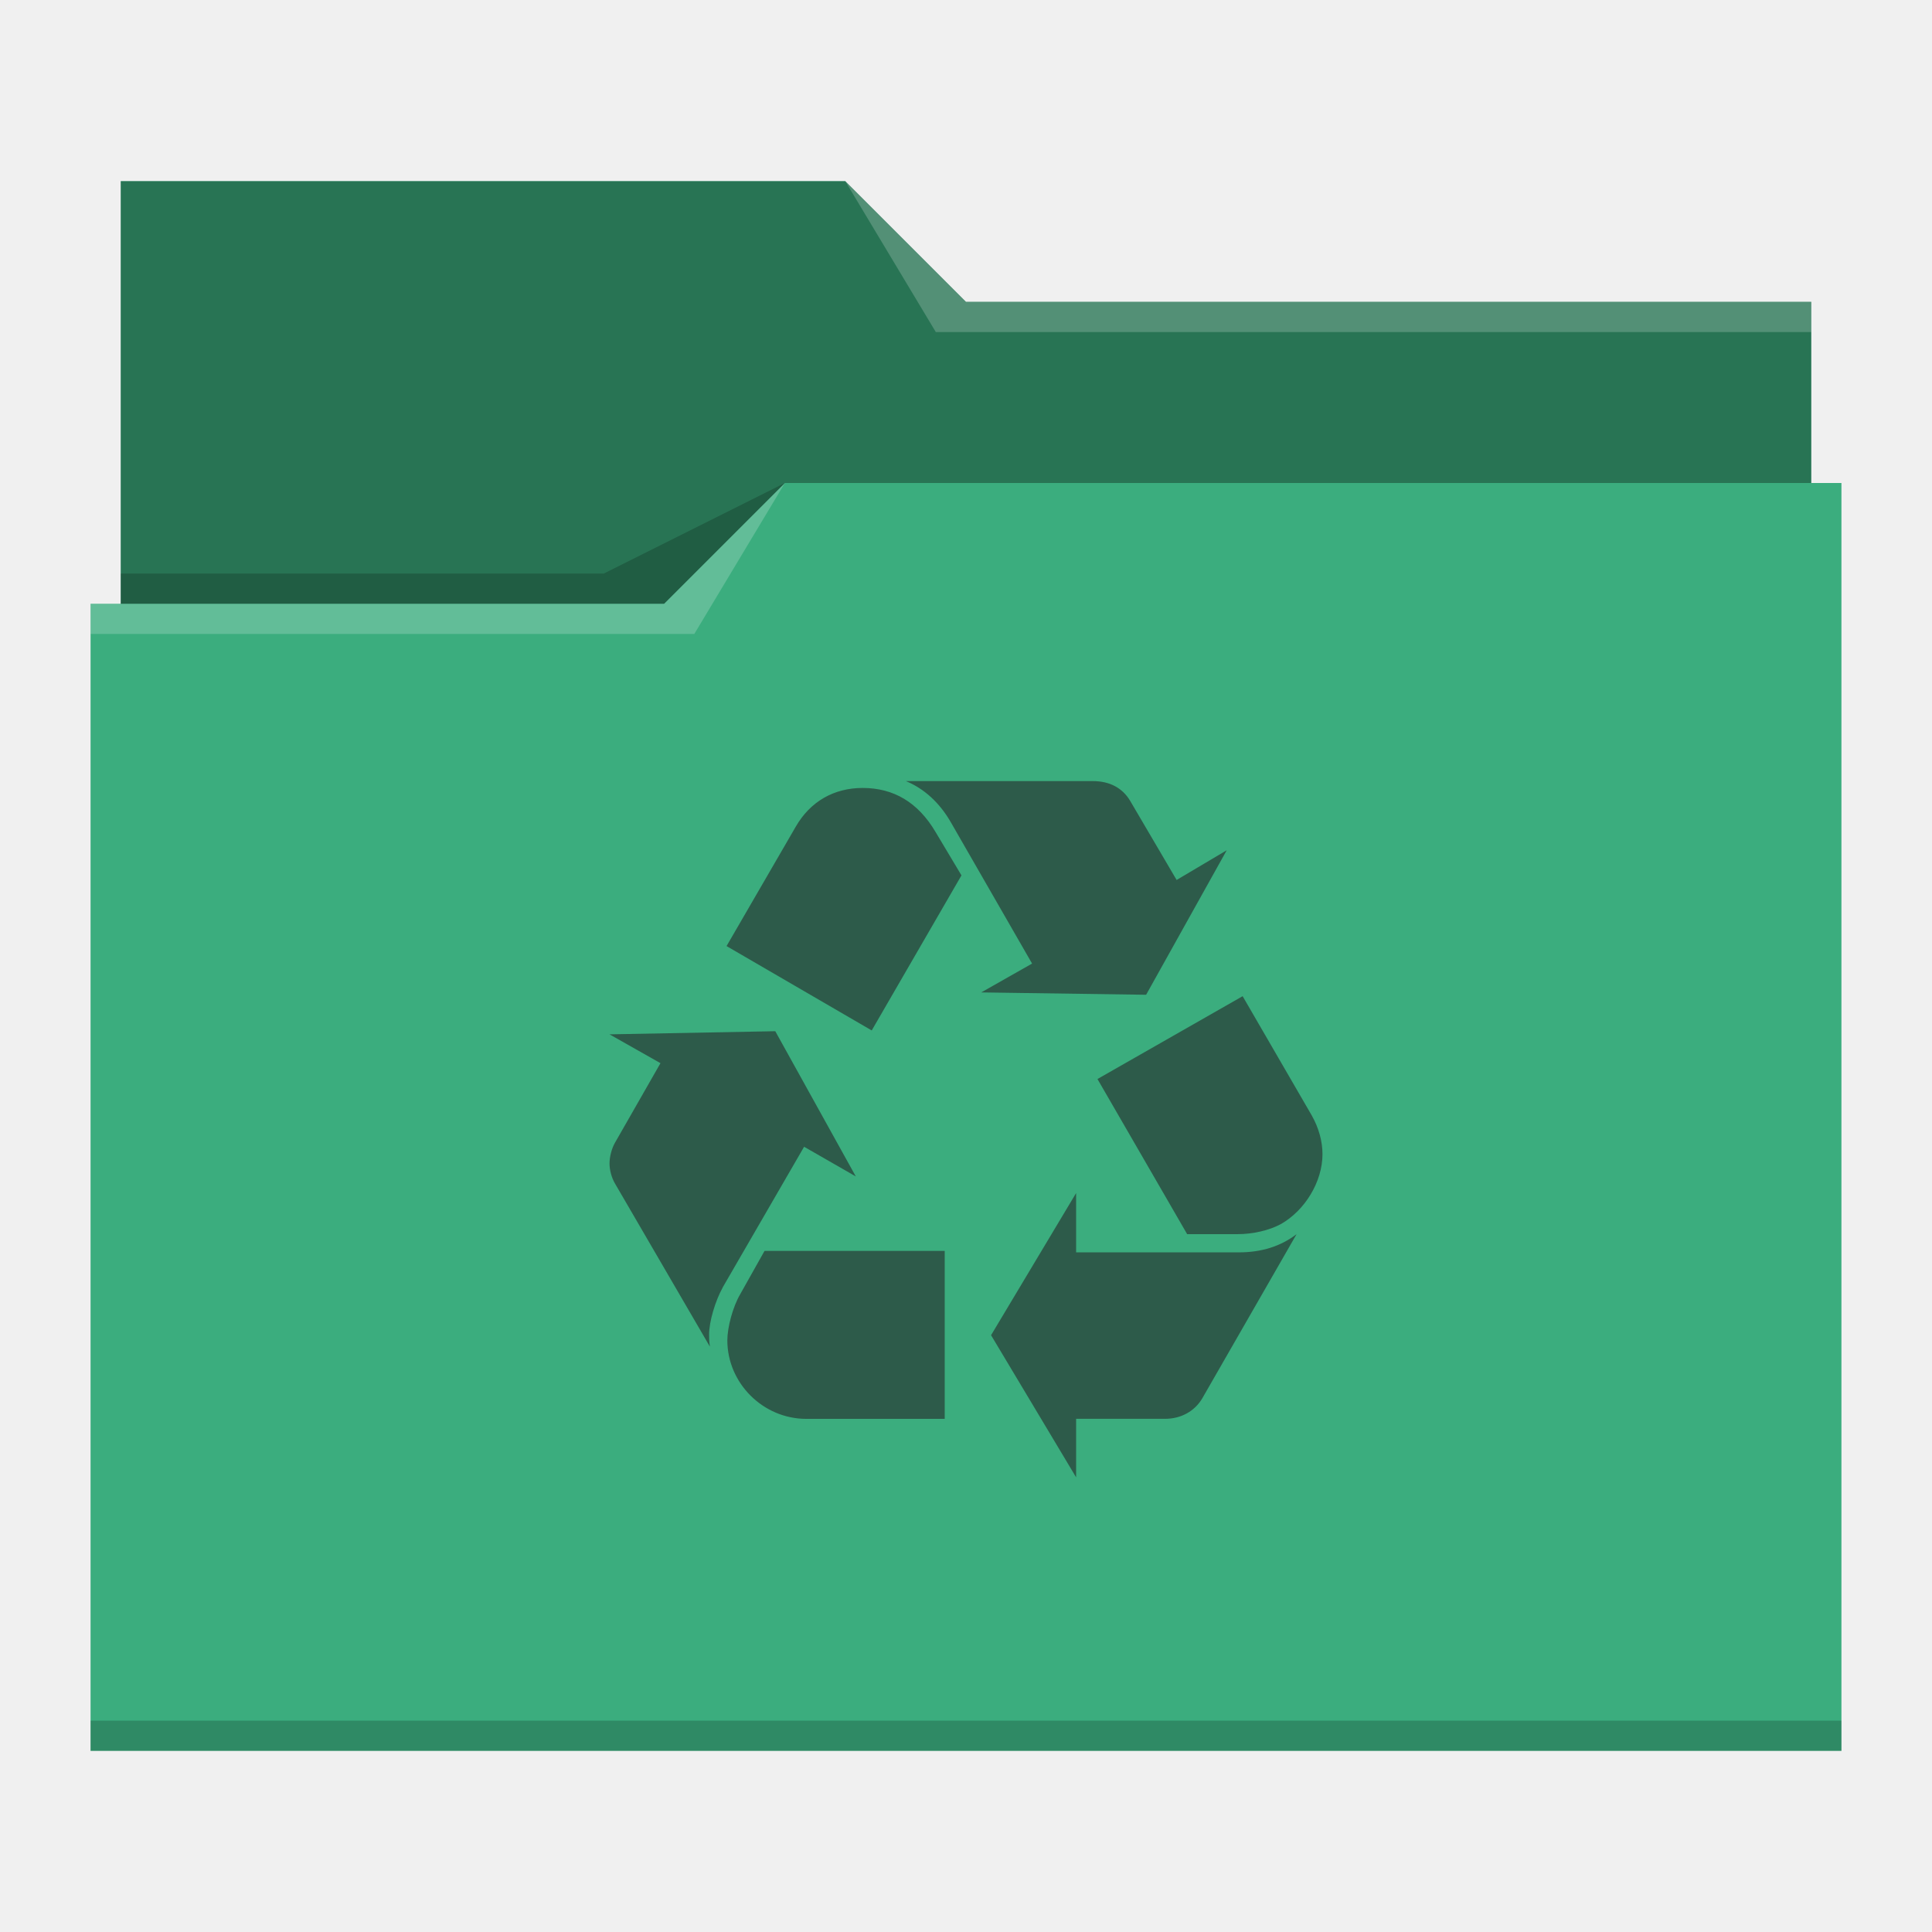
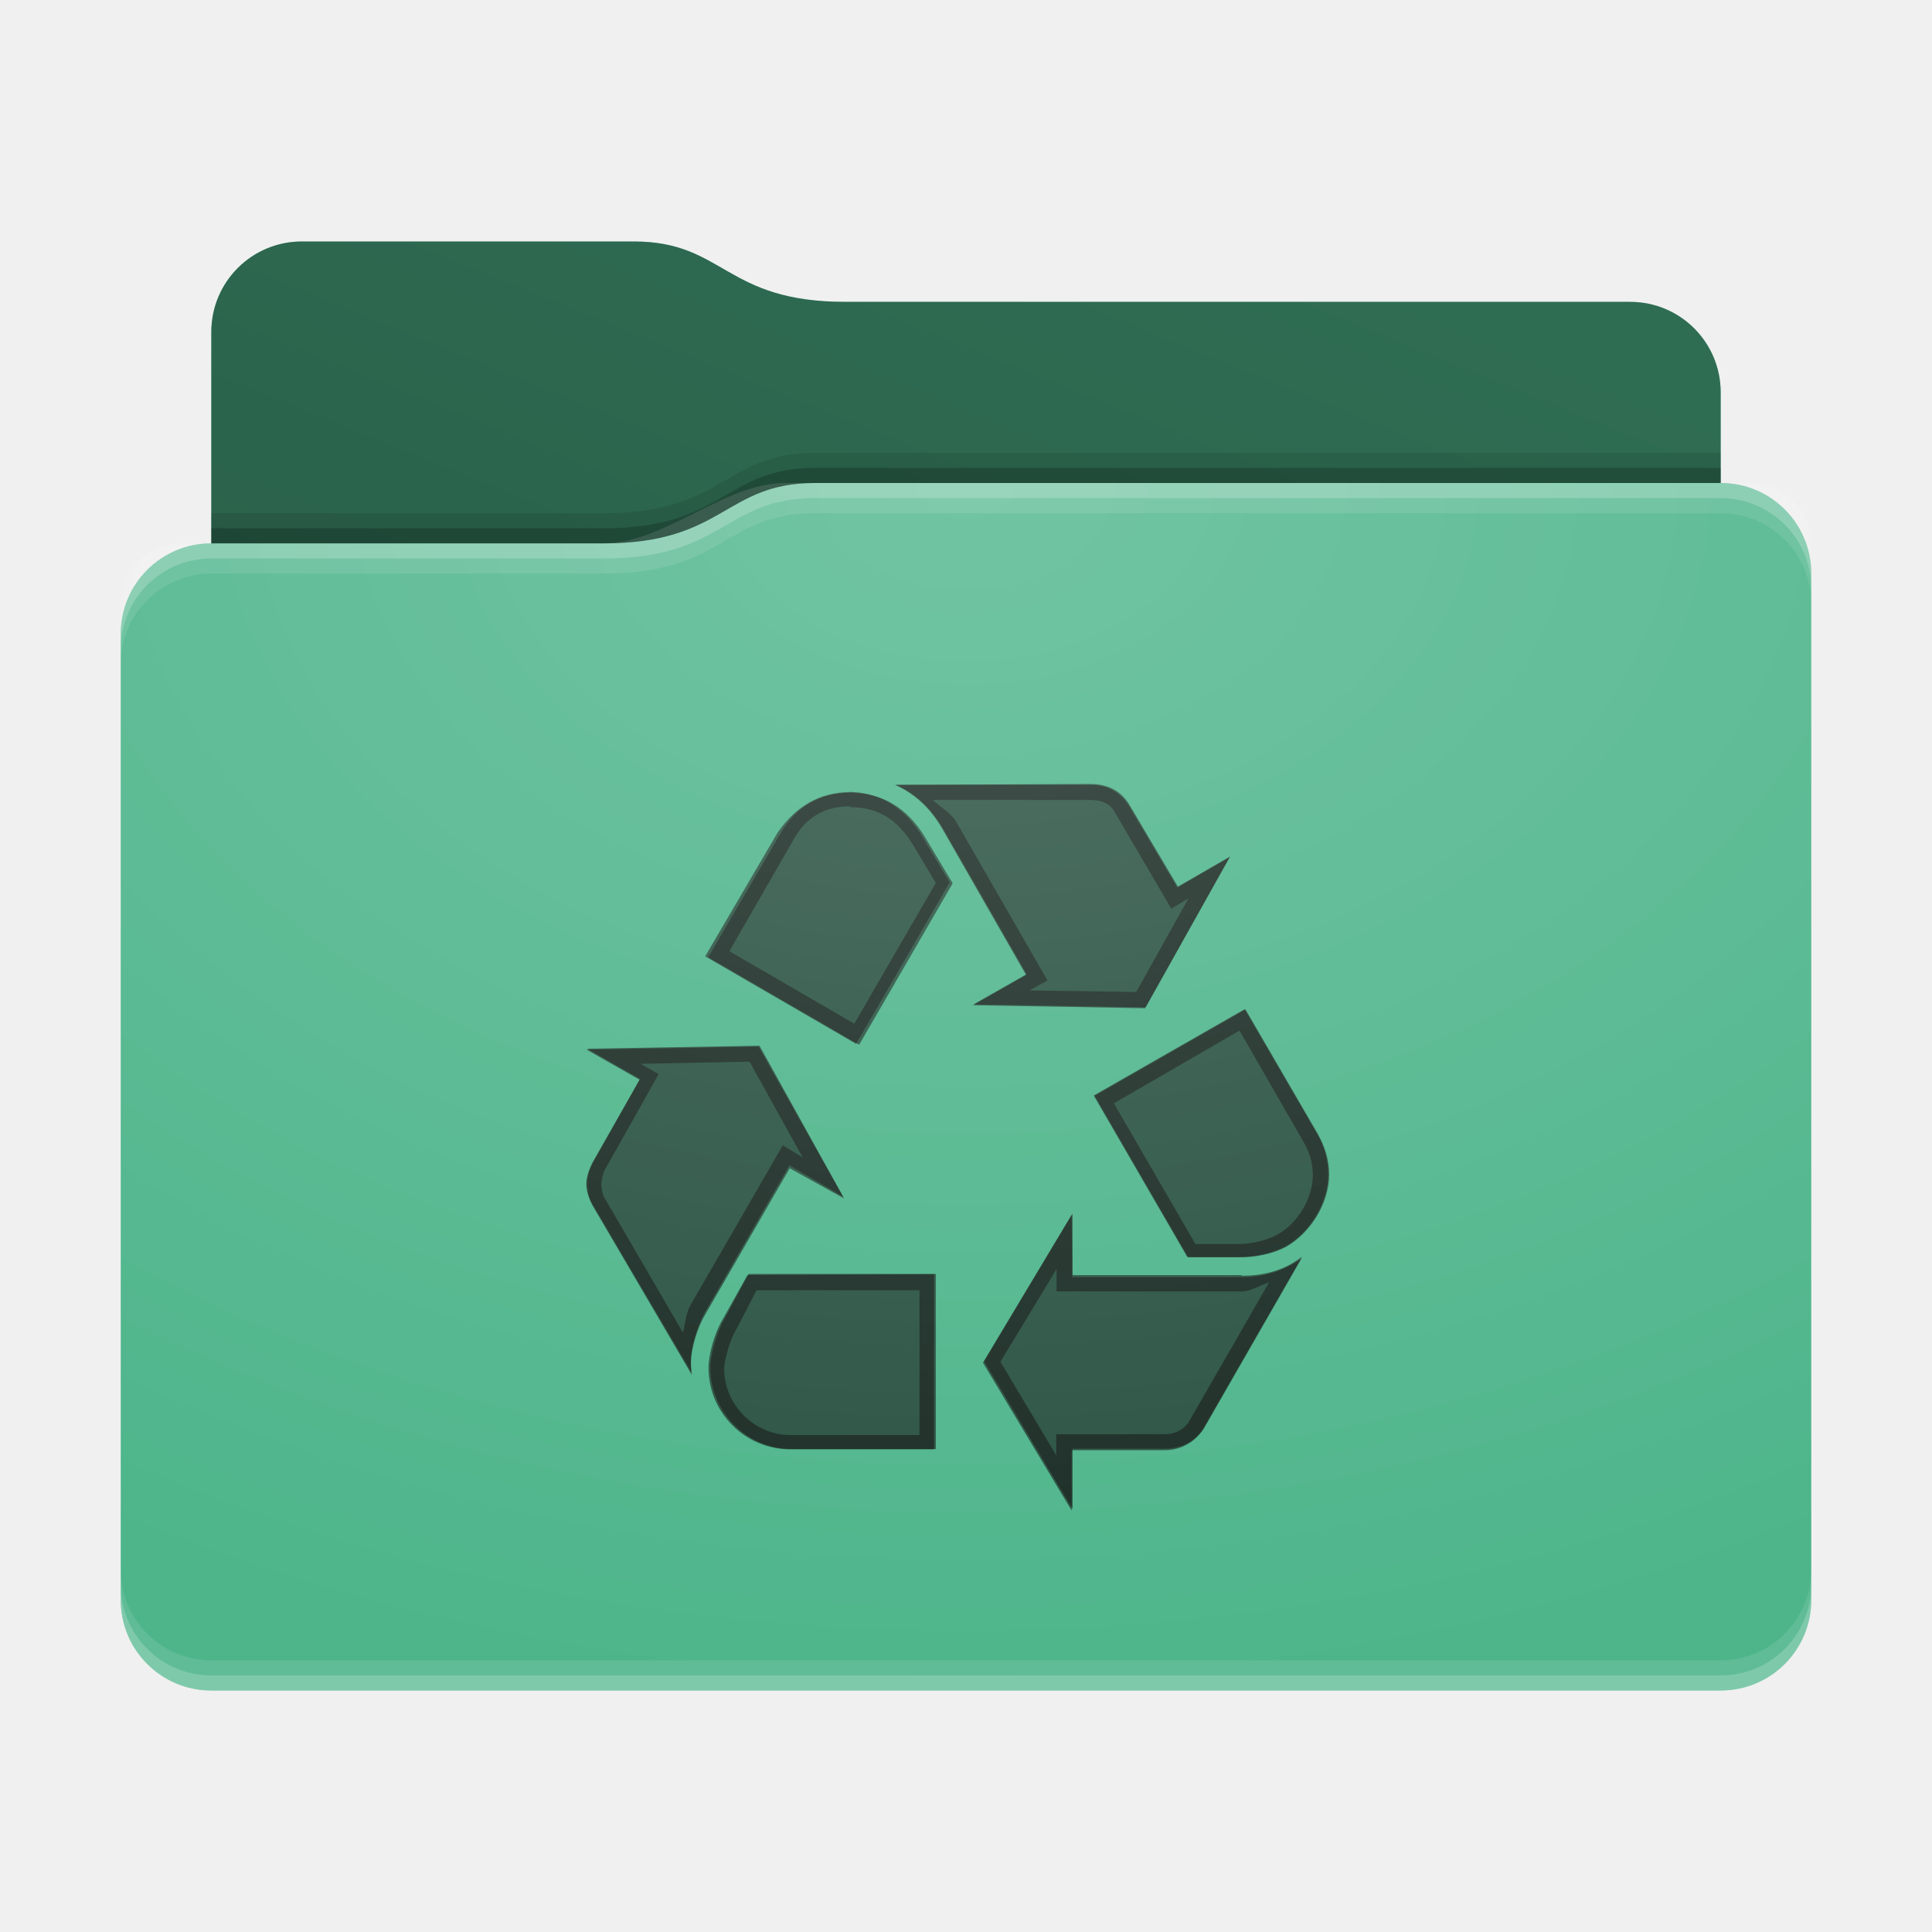
- <svg xmlns="http://www.w3.org/2000/svg" viewBox="0 0 64 64">
-   <defs id="defs3051">
-     <style type="text/css" id="current-color-scheme">
-       .ColorScheme-Text {
-         color:#232629;
-       }
-       .ColorScheme-Highlight {
-         color:#3daee9;
-       }
-       </style>
+ <svg xmlns="http://www.w3.org/2000/svg" xmlns:xlink="http://www.w3.org/1999/xlink" height="64" version="1.1" width="64">
+   <defs id="primary-definitions">
+     <style id="current-color-scheme" type="text/css">
+       .ColorScheme-Text           { color:#fff; }
+       .ColorScheme-Background     { color:#111; }
+       .ColorScheme-Highlight      { color:#3daefd; }
+       .ColorScheme-ViewBackground { color:#000; }
+       .ColorScheme-PositiveText   { color:#27ae60; }
+       .ColorScheme-NeutralText    { color:#f67400; }
+       .ColorScheme-NegativeText   { color:#da4453; }
+     </style>
+     <style id="extended-color-scheme" type="text/css">
+       .ExScheme-Black     { color:#3e3e3e; }
+       .ExScheme-White     { color:#fcfcfc; }
+       .ExScheme-Grey-1    { color:#cfd5d5; }
+       .ExScheme-Grey-2    { color:#909c9c; }
+       .ExScheme-Grey-3    { color:#536161; }
+       .ExScheme-Red-1     { color:#ffafa5; }
+       .ExScheme-Red-2     { color:#bf4231; }
+       .ExScheme-Red-3     { color:#4d2f2b; }
+       .ExScheme-Green-1   { color:#abf9c7; }
+       .ExScheme-Green-2   { color:#3bb566; }
+       .ExScheme-Green-3   { color:#377d50; }
+       .ExScheme-Blue-1    { color:#abdaf9; }
+       .ExScheme-Blue-2    { color:#3daefd; }
+       .ExScheme-Blue-3    { color:#2b3c4d; }
+       .ExScheme-Yellow-1  { color:#faffa5; }
+       .ExScheme-Yellow-2  { color:#cac726; }
+       .ExScheme-Yellow-3  { color:#4b4d2b; }
+       .ExScheme-Orange-1  { color:#ffdaa5; }
+       .ExScheme-Orange-2  { color:#ff9701; }
+       .ExScheme-Orange-3  { color:#4d372b; }
+       .ExScheme-Brown-1   { color:#e9d6bb; }
+       .ExScheme-Brown-2   { color:#997657; }
+       .ExScheme-Brown-3   { color:#433a35; }
+       .ExScheme-Purple-1  { color:#e2abf9; }
+       .ExScheme-Purple-2  { color:#b401ff; }
+       .ExScheme-Purple-3  { color:#432b4d; }
+       .ExScheme-Cyan-1    { color:#b2f2e6; }
+       .ExScheme-Cyan-2    { color:#31bfa6; }
+       .ExScheme-Cyan-3    { color:#2b4d47; }
+       .ExScheme-Magenta-1 { color:#f8a6d8; }
+       .ExScheme-Magenta-2 { color:#f00091; }
+       .ExScheme-Magenta-3 { color:#770048; }
+     </style>
+     <linearGradient id="uEP">
+       <stop offset="0" />
+       <stop offset="1" stop-opacity="0" />
+     </linearGradient>
+     <linearGradient id="uEQ">
+       <stop offset="0" stop-color="#fff" />
+       <stop offset="1" stop-color="#fff" stop-opacity="0" />
+     </linearGradient>
+     <style class="toggle-enable-crease" type="text/css">
+         .folder-crease { display: none; }
+     </style>
+     <style class="toggle-manilla-folders" type="text/css">
+         .folder-manilla { display: none; }
+     </style>
+     <radialGradient cx=".5" cy="0" id="uER" r="1" xlink:href="#uEQ" />
+     <linearGradient id="uES" xlink:href="#uEP" y1="1" y2=".5" />
+     <path d="M 10,8 C 8.34,8 7,9.34 7,11 v 7 c -1.66,0 -3,1.34 -3,3 v 32 c 0,1.66 1.34,3 3,3 h 50 c 1.66,0 3,-1.34 3,-3 V 26 21 19 c 0,-1.66 -1.34,-3 -3,-3 v -3 c 0,-1.66 -1.34,-3 -3,-3 H 28 C 24,10 24,8 21,8 Z" id="uET" />
+     <path d="M 10,8 C 8.34,8 7,9.34 7,11 v 7 h 13 c 4,0 4,-2 7,-2 h 30 v -3 c 0,-1.66 -1.34,-3 -3,-3 H 28 C 24,10 24,8 21,8 Z" id="uEU" />
  </defs>
-   <path style="fill:#3bad7e" d="M 4 6 L 4 11 L 4 20 L 3 20 L 3 21 L 3 21 C 3 21 3 21 3 21 L 3 57 L 3 58 L 4 58 L 60 58 L 61 58 L 61 57 L 61 21 L 61 21 L 61 16 L 60 16 L 60 11 C 60 11 60 11 60 11 L 60 11 L 60 10 L 32 10 L 28 6 L 4 6 z " />
-   <path style="fill-opacity:0.33" d="M 4 6 L 4 11 L 4 20 L 22 20 L 26 16 L 60 16 L 60 11 C 60 11 60 11 60 11 L 60 11 L 60 10 L 32 10 L 28 6 L 4 6 z " />
-   <path style="fill:#ffffff;fill-opacity:0.2" d="M 28 6 L 31 11 L 33 11 L 60 11 L 60 10 L 33 10 L 32 10 L 28 6 z M 26 16 L 22 20 L 3 20 L 3 21 L 23 21 L 26 16 z " />
-   <path style="fill-opacity:0.2;fill-rule:evenodd" d="M 26 16 L 20 19 L 4 19 L 4 20 L 22 20 L 26 16 z M 3 57 L 3 58 L 4 58 L 60 58 L 61 58 L 61 57 L 60 57 L 4 57 L 3 57 z " class="ColorScheme-Text" />
-   <path style="fill:currentColor;fill-opacity:0.6;stroke:none" d="M 30.01 25.875 C 30.614 26.127 31.119 26.583 31.496 27.236 L 34.189 31.92 L 32.504 32.875 L 37.967 32.953 L 40.637 28.166 L 38.977 29.15 L 37.439 26.531 C 37.187 26.103 36.759 25.875 36.205 25.875 L 30.01 25.875 z M 28.576 26.102 C 27.62 26.102 26.837 26.555 26.359 27.387 L 24.068 31.34 L 28.877 34.135 L 31.85 28.998 L 30.992 27.562 C 30.414 26.582 29.608 26.102 28.576 26.102 z M 41.164 33 L 36.355 35.744 L 39.326 40.883 L 40.988 40.883 C 41.516 40.883 42.045 40.755 42.424 40.553 C 43.229 40.1 43.809 39.143 43.809 38.236 C 43.809 37.8 43.682 37.356 43.455 36.953 L 41.164 33 z M 25.682 34.16 L 20.191 34.264 L 21.879 35.219 L 20.367 37.863 C 20.267 38.039 20.191 38.316 20.191 38.543 C 20.191 38.77 20.266 39.022 20.367 39.197 L 23.516 44.609 C 23.491 44.434 23.49 44.309 23.49 44.209 C 23.49 43.78 23.692 43.099 23.943 42.646 L 23.941 42.646 L 26.637 37.988 L 28.35 38.971 L 25.682 34.16 z M 35.648 39.521 L 32.83 44.23 L 35.648 48.939 L 35.648 47 L 38.596 47 C 39.124 47 39.576 46.748 39.828 46.32 L 42.951 40.883 C 42.423 41.285 41.794 41.486 41.039 41.486 L 35.648 41.486 L 35.648 39.521 z M 25.326 41.438 L 24.521 42.871 C 24.27 43.299 24.094 43.98 24.094 44.4 C 24.094 45.818 25.276 47.002 26.711 47.002 L 31.295 47.002 L 31.295 41.438 L 25.326 41.438 z " class="ColorScheme-Text" />
+   <g id="content" transform="translate(0,0)">
+     <use class="folder-manilla ExScheme-Brown-1" fill="currentColor" href="#uET" />
+     <use class="toggle-manilla-folders ColorScheme-Highlight" fill="#3bad7e" href="#uET" id="primary-color" />
+     <use class="ColorScheme-Text" fill="currentColor" href="#uET" opacity=".1" />
+     <g id="emblem" transform="translate(16,21)">
+       <path class="ColorScheme-Background" d="m 7.35,22.47 c -.26,.47 -.47,1.2 -.47,1.6 0,.1 0,.24 .03,.4 L 3.63,18.9 C 3.5,18.7 3.45,18.43 3.45,18.2 c 0,-.24 .1,-.5 .2,-.7 L 5.2,14.74 3.45,13.74 9.16,13.64 11.93,18.64 10.15,17.6 Z M 9.86,6.6 c .5,-.87 1.3,-1.34 2.3,-1.34 1.07,0 1.9,.5 2.5,1.5 l .9,1.5 -3.1,5.35 -5,-2.9 z m .37,20.4 c -1.5,0 -2.7,-1.23 -2.7,-2.7 0,-.4 .2,-1.13 .45,-1.57 L 8.8,21.2 H 15 V 27 H 10.23 Z M 15.2,6.43 C 14.8,5.75 14.3,5.3 13.66,5 h 6.44 c .6,0 1,.24 1.3,.7 l 1.6,2.7 1.73,-1 -2.8,5 -5.7,-.1 1.76,-1 z m 9.93,14.83 c .8,0 1.44,-.2 2,-.63 l -3.25,5.66 c -.26,.44 -.73,.7 -1.3,.7 H 19.53 v 2 L 16.6,24.1 19.53,19.2 v 2.04 h 5.6 z m 2.5,-4.7 c .24,.4 .37,.86 .37,1.34 0,.94 -.6,1.94 -1.44,2.4 -.4,.2 -.94,.34 -1.5,.34 h -1.73 l -3.1,-5.35 5,-2.86 z" fill="currentColor" opacity=".6" />
+       <path class="ColorScheme-Background" d="m 13.66,5 c .63,.26 1.15,.74 1.55,1.4 l 2.8,4.87 -1.76,1 5.7,.1 2.8,-5 -1.73,1 -1.6,-2.7 c -.26,-.45 -.7,-.7 -1.3,-.7 z m -1.5,.24 c -1,0 -1.8,.47 -2.4,1.34 l -2.4,4.1 5,2.9 3.1,-5.35 -.9,-1.5 c -.6,-1 -1.44,-1.5 -2.5,-1.5 z m 2.74,.26 h 5.2 c .44,0 .7,.14 .85,.44 l 1.85,3.16 .57,-.34 -1.73,3.1 -3.54,-.05 .6,-.33 -3.05,-5.3 c -.2,-.3 -.5,-.43 -.73,-.67 z m -2.74,.24 c .9,0 1.55,.37 2.1,1.27 l .74,1.24 -2.7,4.66 -4.14,-2.4 2.13,-3.7 v -0 c .4,-.73 1.03,-1.1 1.87,-1.1 z m 13.1,6.7 -5,2.86 3.1,5.35 h 1.73 c .55,-1e-6 1.1,-.13 1.5,-.34 .84,-.47 1.44,-1.47 1.44,-2.4 0,-.47 -.13,-.9 -.37,-1.34 z m -.2,.7 2.13,3.7 c .2,.36 .3,.7 .3,1.1 0,.73 -.5,1.6 -1.2,1.97 -.3,.16 -.8,.3 -1.25,.3 h -1.44 l -2.7,-4.66 z m -15.93,.53 -5.7,.1 1.76,1 -1.57,2.75 c -.1,.2 -.2,.47 -.2,.7 0,.24 .1,.5 .2,.7 l 3.3,5.63 c -.03,-.2 -.03,-.3 -.03,-.4 0,-.45 .2,-1.15 .47,-1.6 l 2.8,-4.85 1.8,1 z m -.3,.5 1.76,3.17 -.66,-.4 -3.06,5.3 -0,0 c -.15,.26 -.16,.6 -0.25,.9 l -2.6,-4.47 c -.06,-.1 -.1,-.3 -.1,-.43 0,-.13 .07,-.4 .1,-.46 l 1.8,-3.2 -.6,-.34 z m 10.67,5.07 -2.94,4.9 2.94,4.9 v -2 h 3.07 c .55,0 1,-.26 1.3,-.7 l 3.25,-5.66 c -.55,.4 -1.2,.63 -2,.63 h -5.6 z m -0.5,1.8 v .74 h 5.6 0.5 c .36,0 .6,-.2 .94,-.3 l -2.63,4.57 c -.17,.3 -.46,.46 -.85,.46 h -3.57 v .7 l -1.85,-3.1 z m -10.24,.2 -.84,1.5 c -.26,.44 -.45,1.15 -.45,1.57 0,1.5 1.23,2.7 2.7,2.7 h 4.77 v -5.8 z m .3,0.5 h 5.4 v 4.8 h -3.77 -0.5 c -1.2,0 -2.2,-1 -2.2,-2.2 0,-.27 .2,-1 .4,-1.3 l 0,-0 z" fill="currentColor" opacity=".6" />
+     </g>
+     <use href="#uEU" opacity=".4" />
+     <use class="toggle-flat-design" fill="url(#uES)" href="#uEU" opacity=".1" />
+     <path class="toggle-flat-design" d="m 26,16 c -2,0 -4,2 -6,2 H 6 c -1.11,0 -2,.9 -2,2 v 34 c 0,1.1 .9,2 2,2 h 52 c 1.1,0 2,-.9 2,-2 V 18 c 0,-1.1 -.9,-2 -2,-2 z" fill="url(#uER)" opacity=".2" />
+     <path class="folder-crease " d="m 4,44 v 2 h 9 c .55,0 1,-.45 1,-1 0,-.55 -.45,-1 -1,-1 z m 47,0 c -.55,0 -1,.45 -1,1 0,.55 .45,1 1,1 h 9 v -2 z" opacity=".4" />
+     <path class="ColorScheme-Text" d="m 4,52 v 1 c 0,1.66 1.34,3 3,3 h 50 c 1.66,0 3,-1.34 3,-3 v -1 c 0,1.66 -1.34,3 -3,3 H 7 C 5.34,55 4,53.66 4,52 Z" fill="currentColor" opacity=".1" />
+     <path class="ColorScheme-Text" d="M 4,52.5 V 53 c 0,1.66 1.34,3 3,3 h 50 c 1.66,0 3,-1.34 3,-3 v -0.5 c 0,1.66 -1.34,3 -3,3 H 7 c -1.66,0 -3,-1.34 -3,-3 z" fill="currentColor" opacity=".2" />
+     <path d="m 27,16 c -3,0 -3,2 -7,2 H 7 c -1.66,0 -3,1.34 -3,3 v 1 c 0,-1.66 1.34,-3 3,-3 h 13 c 4,0 4,-2 7,-2 h 30 c 1.66,0 3,1.34 3,3 v -1 c 0,-1.66 -1.34,-3 -3,-3 z" fill="#fff" opacity=".1" />
+     <path d="m 27,16 c -3,0 -3,2 -7,2 H 7 c -1.66,0 -3,1.34 -3,3 v 0.5 c 0,-1.66 1.34,-3 3,-3 h 13 c 4,0 4,-2 7,-2 h 30 c 1.66,0 3,1.34 3,3 V 19 c 0,-1.66 -1.34,-3 -3,-3 z" fill="#fff" opacity=".2" />
+     <path d="m 27,15 c -3,0 -3,2 -7,2 H 7 v 1 h 13 c 4,0 4,-2 7,-2 h 30 v -1 z" opacity=".1" />
+     <path d="m 27,15.5 c -3,0 -3,2 -7,2 H 7 V 18 h 13 c 4,0 4,-2 7,-2 h 30 v -0.5 z" opacity=".2" />
+   </g>
</svg>
